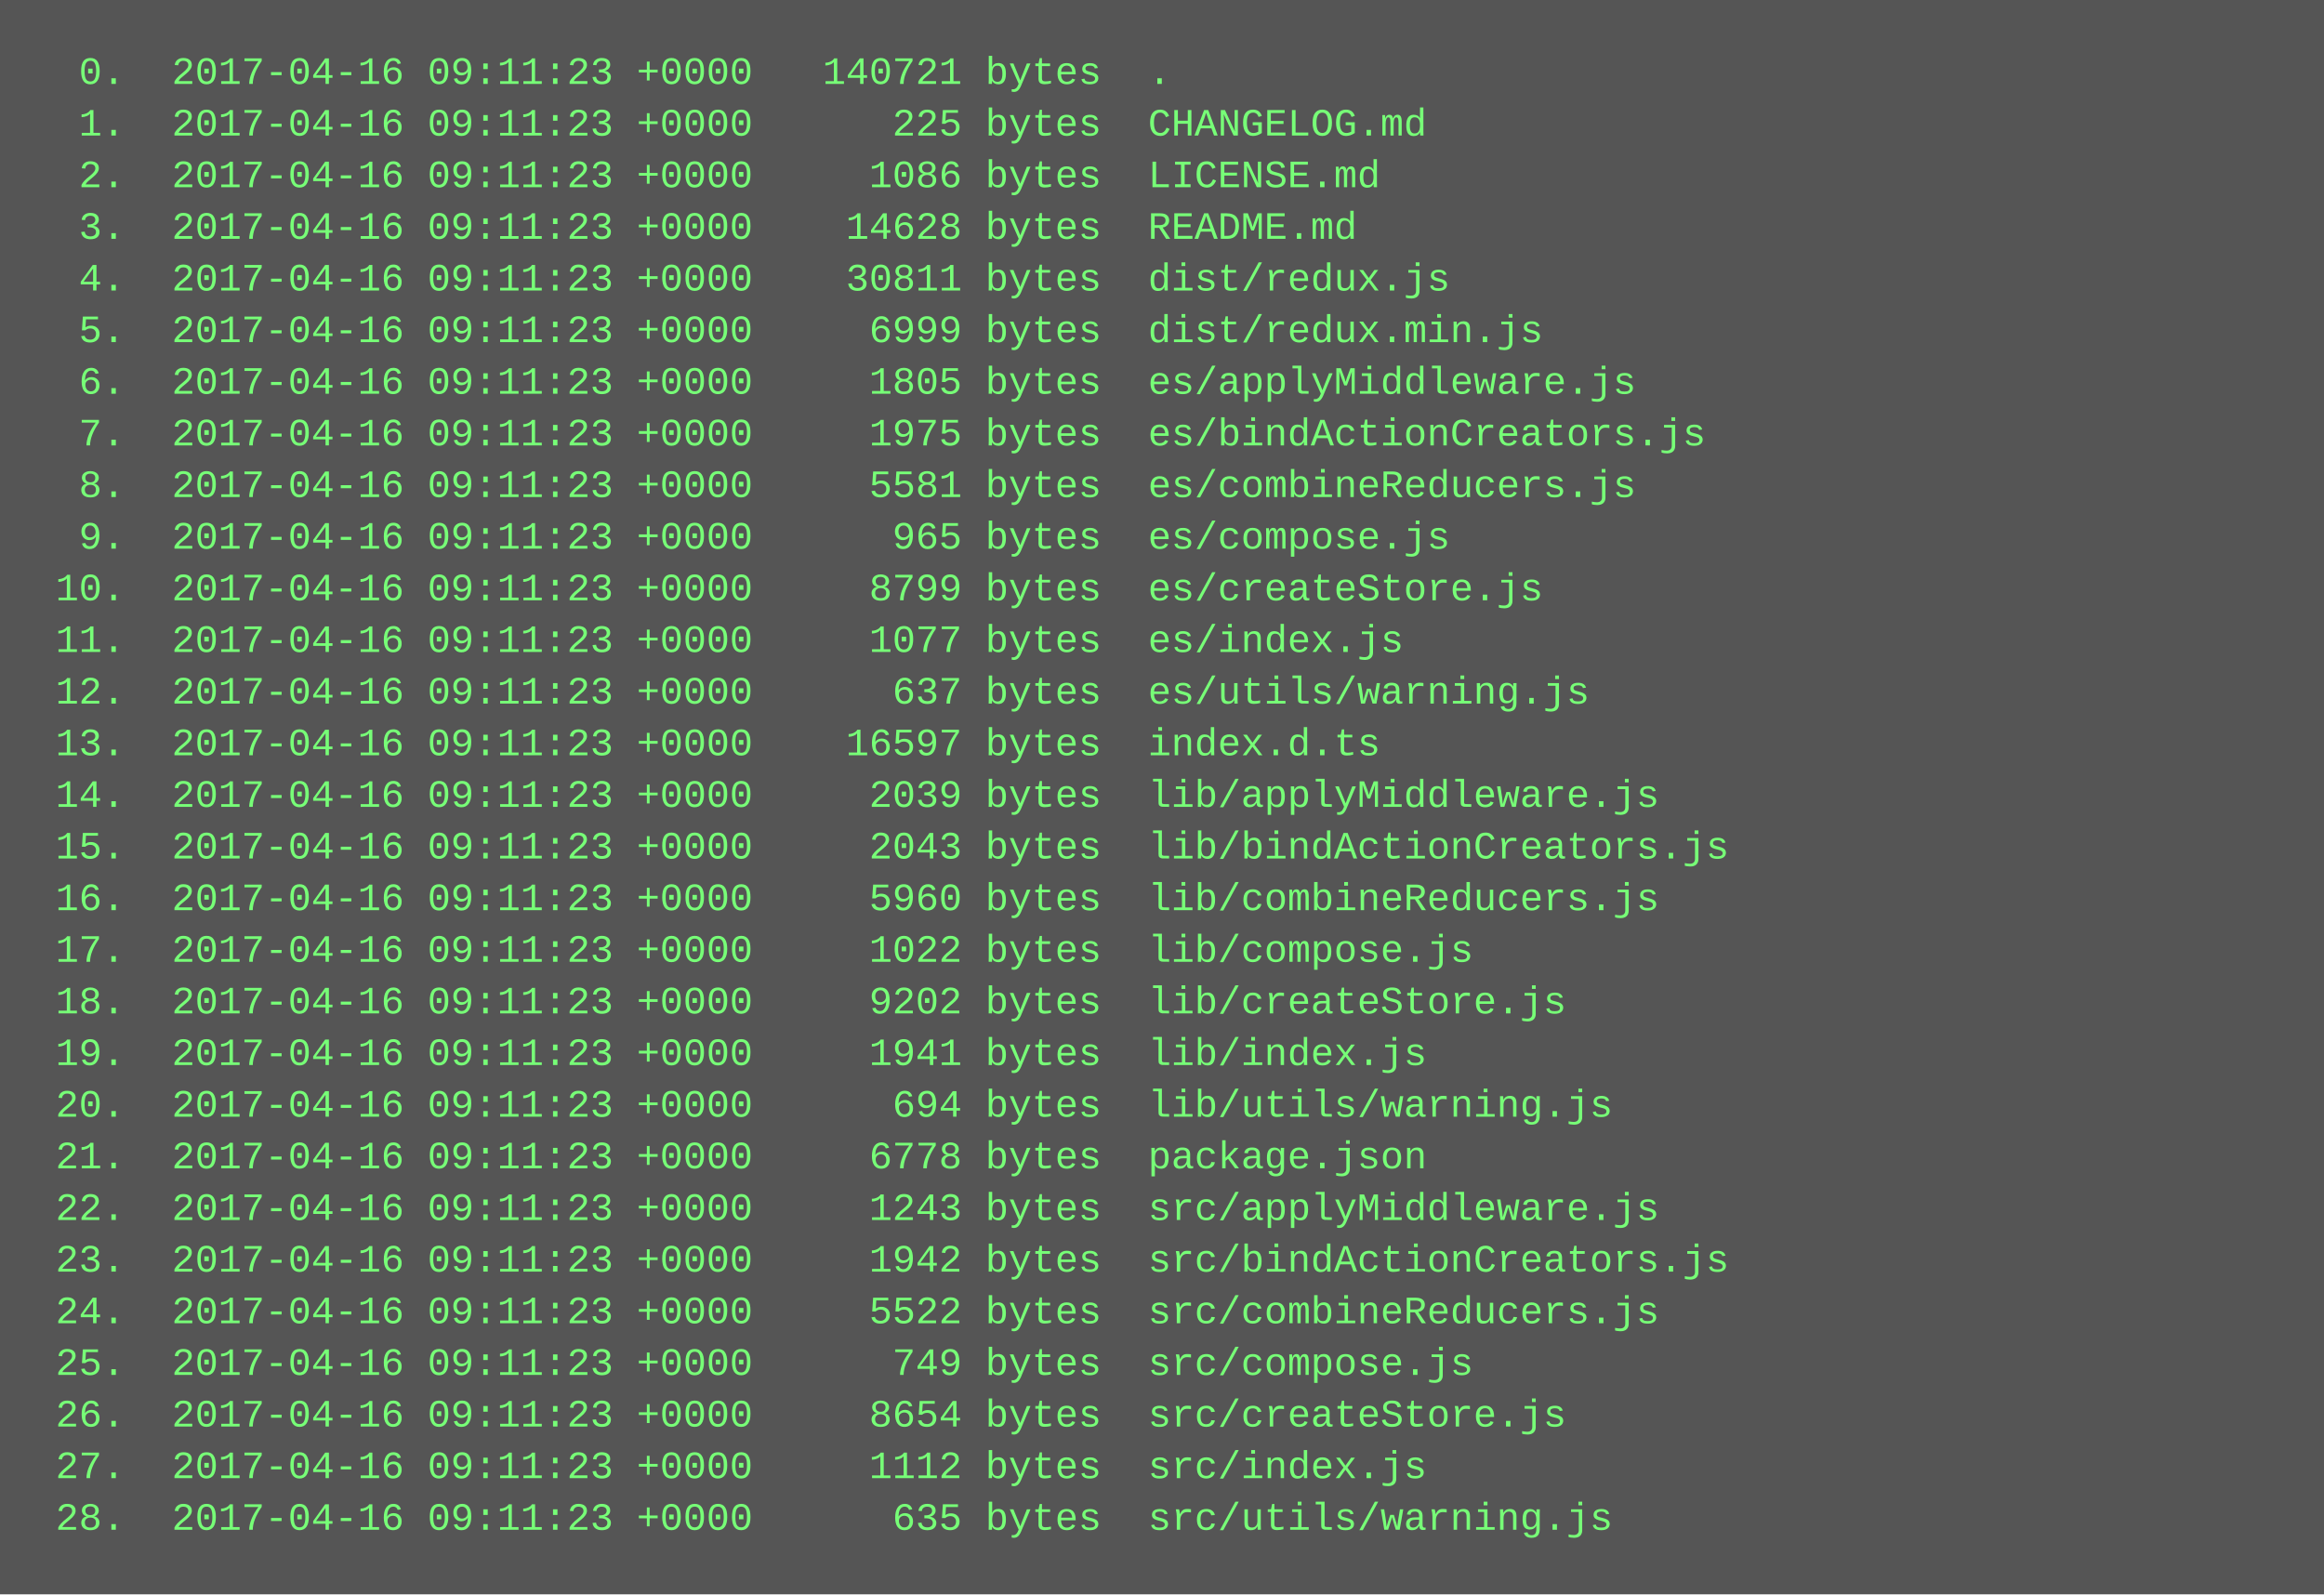
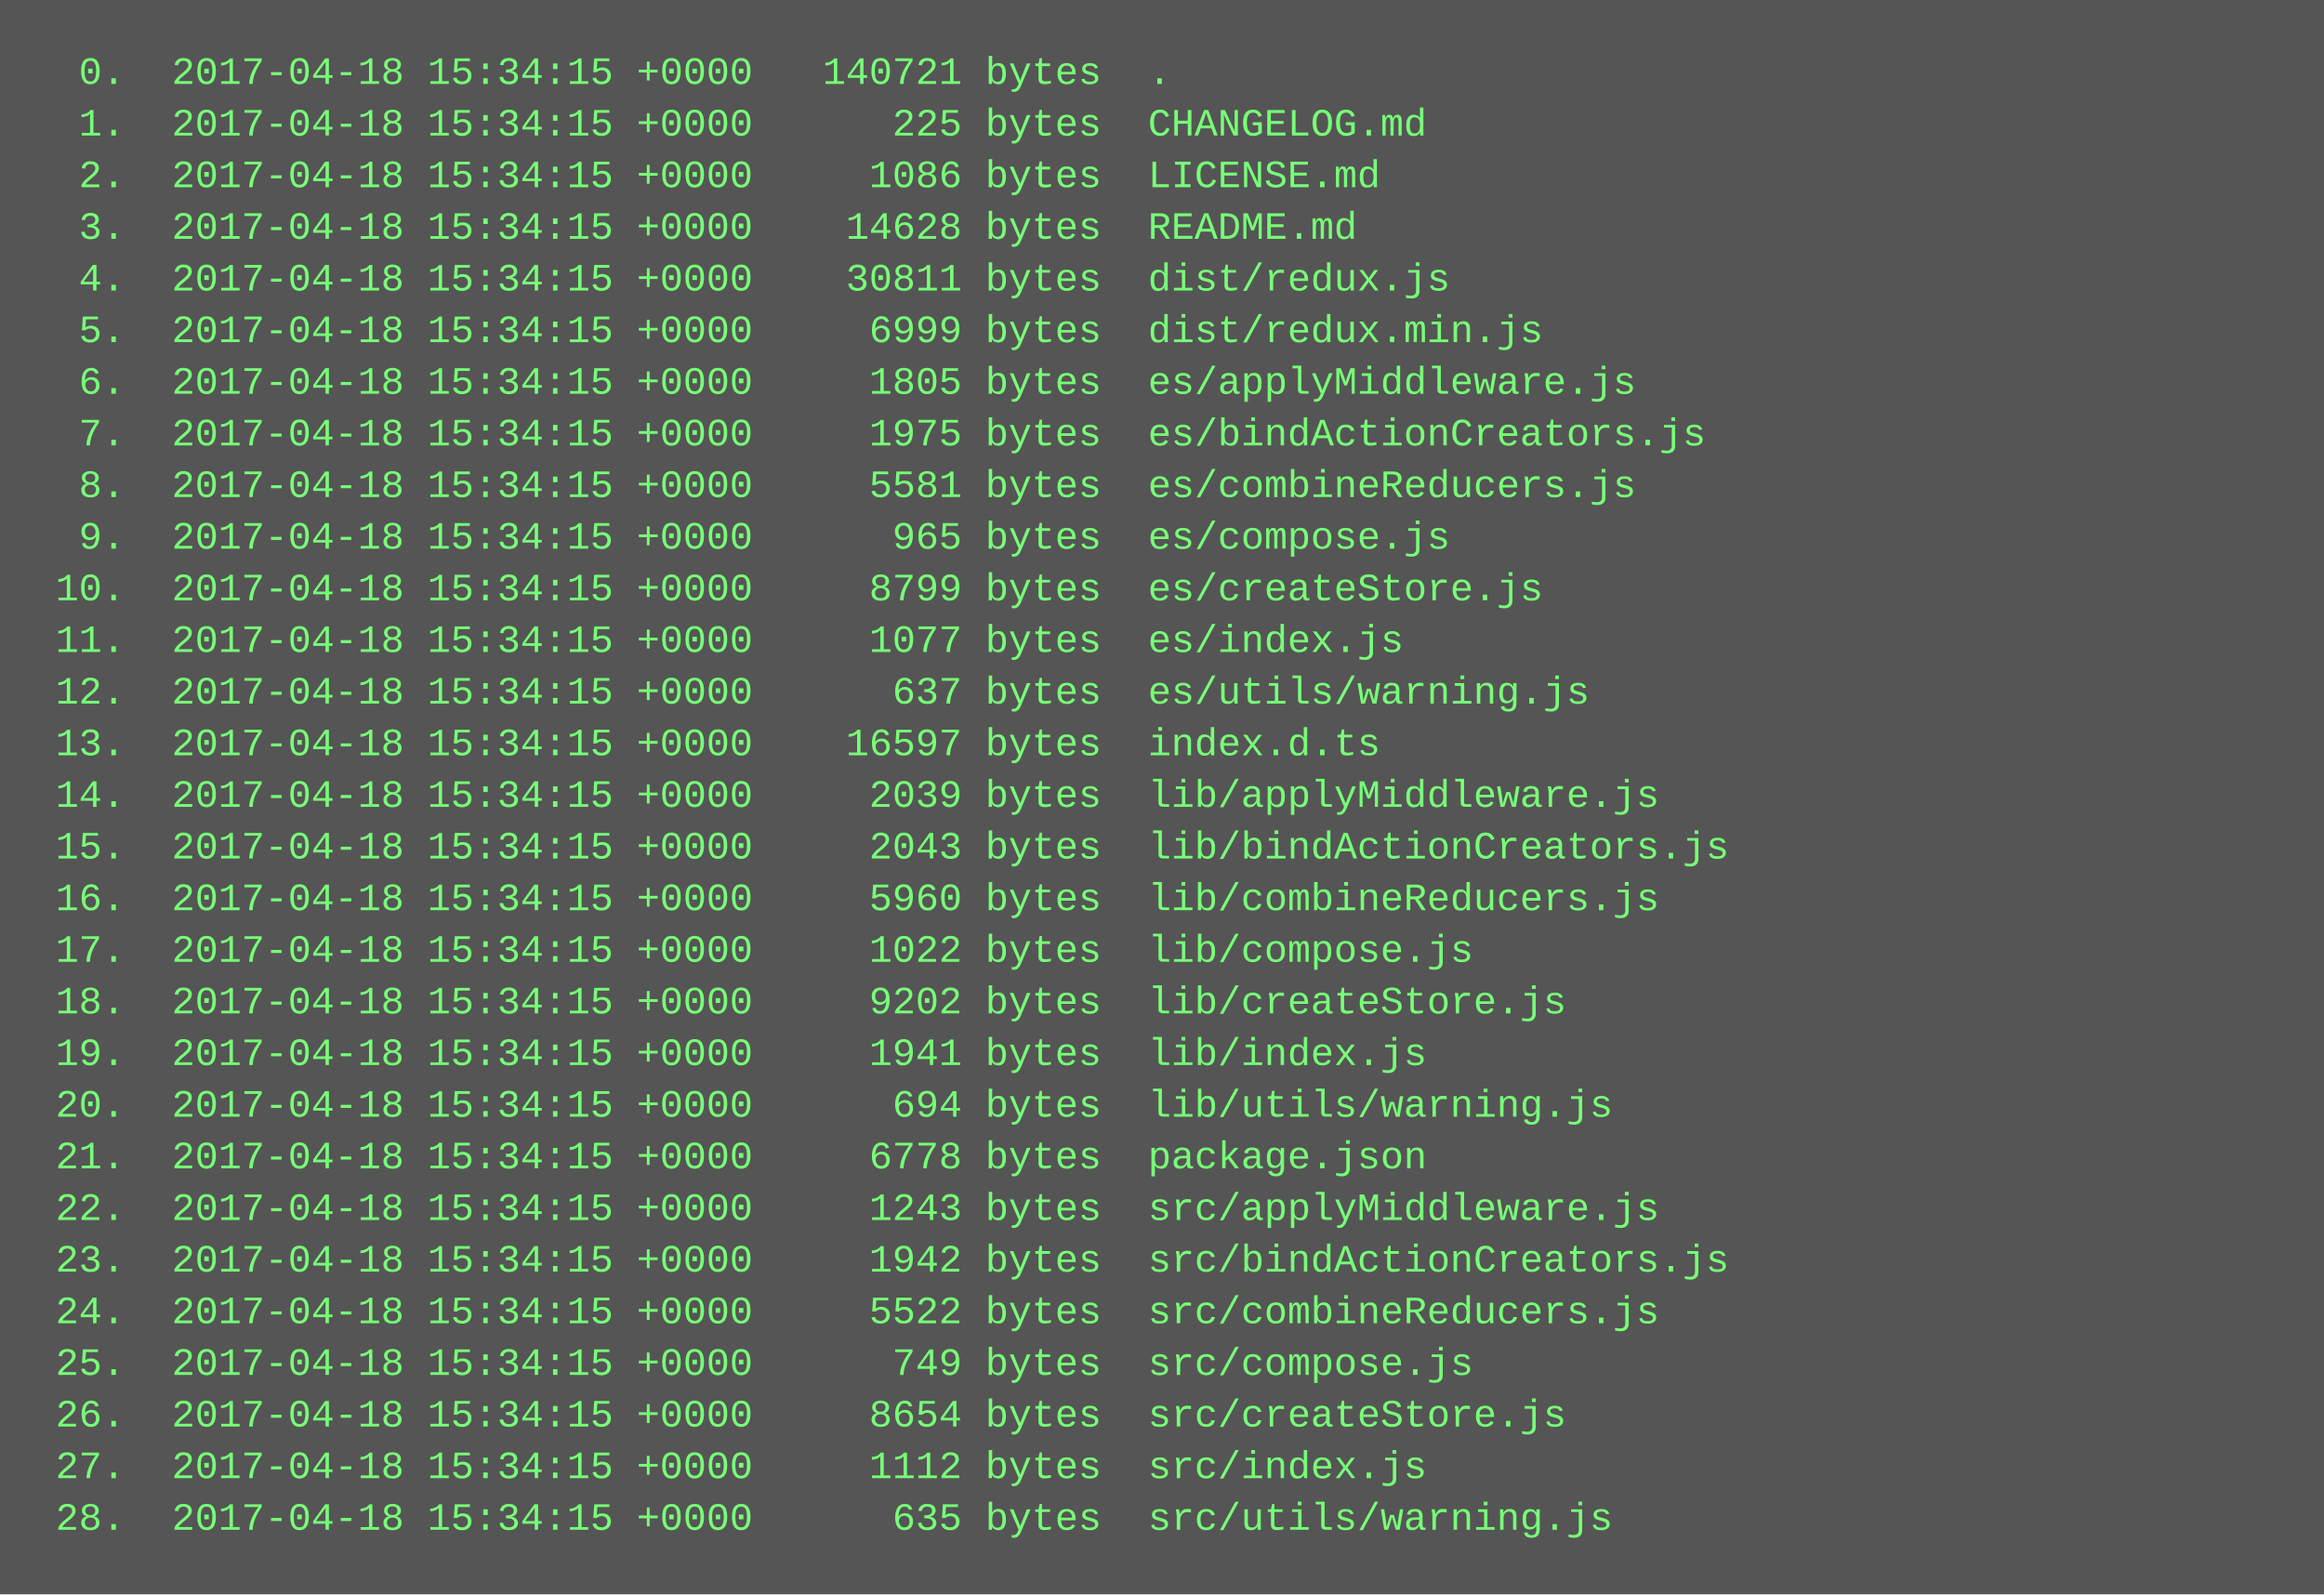
<svg xmlns="http://www.w3.org/2000/svg" height="494" width="720">
  <rect height="494" fill="#555" width="720" />
  <text fill="#7f7" font-family="Courier New" font-size="12" xml:space="preserve">
-     <tspan x="10" y="26">  0.  2017-04-16 09:11:23 +0000   140721 bytes  .</tspan>
-     <tspan x="10" y="42">  1.  2017-04-16 09:11:23 +0000      225 bytes  CHANGELOG.md</tspan>
-     <tspan x="10" y="58">  2.  2017-04-16 09:11:23 +0000     1086 bytes  LICENSE.md</tspan>
-     <tspan x="10" y="74">  3.  2017-04-16 09:11:23 +0000    14628 bytes  README.md</tspan>
-     <tspan x="10" y="90">  4.  2017-04-16 09:11:23 +0000    30811 bytes  dist/redux.js</tspan>
-     <tspan x="10" y="106">  5.  2017-04-16 09:11:23 +0000     6999 bytes  dist/redux.min.js</tspan>
-     <tspan x="10" y="122">  6.  2017-04-16 09:11:23 +0000     1805 bytes  es/applyMiddleware.js</tspan>
-     <tspan x="10" y="138">  7.  2017-04-16 09:11:23 +0000     1975 bytes  es/bindActionCreators.js</tspan>
-     <tspan x="10" y="154">  8.  2017-04-16 09:11:23 +0000     5581 bytes  es/combineReducers.js</tspan>
-     <tspan x="10" y="170">  9.  2017-04-16 09:11:23 +0000      965 bytes  es/compose.js</tspan>
-     <tspan x="10" y="186"> 10.  2017-04-16 09:11:23 +0000     8799 bytes  es/createStore.js</tspan>
-     <tspan x="10" y="202"> 11.  2017-04-16 09:11:23 +0000     1077 bytes  es/index.js</tspan>
-     <tspan x="10" y="218"> 12.  2017-04-16 09:11:23 +0000      637 bytes  es/utils/warning.js</tspan>
-     <tspan x="10" y="234"> 13.  2017-04-16 09:11:23 +0000    16597 bytes  index.d.ts</tspan>
-     <tspan x="10" y="250"> 14.  2017-04-16 09:11:23 +0000     2039 bytes  lib/applyMiddleware.js</tspan>
-     <tspan x="10" y="266"> 15.  2017-04-16 09:11:23 +0000     2043 bytes  lib/bindActionCreators.js</tspan>
-     <tspan x="10" y="282"> 16.  2017-04-16 09:11:23 +0000     5960 bytes  lib/combineReducers.js</tspan>
-     <tspan x="10" y="298"> 17.  2017-04-16 09:11:23 +0000     1022 bytes  lib/compose.js</tspan>
-     <tspan x="10" y="314"> 18.  2017-04-16 09:11:23 +0000     9202 bytes  lib/createStore.js</tspan>
-     <tspan x="10" y="330"> 19.  2017-04-16 09:11:23 +0000     1941 bytes  lib/index.js</tspan>
-     <tspan x="10" y="346"> 20.  2017-04-16 09:11:23 +0000      694 bytes  lib/utils/warning.js</tspan>
-     <tspan x="10" y="362"> 21.  2017-04-16 09:11:23 +0000     6778 bytes  package.json</tspan>
-     <tspan x="10" y="378"> 22.  2017-04-16 09:11:23 +0000     1243 bytes  src/applyMiddleware.js</tspan>
-     <tspan x="10" y="394"> 23.  2017-04-16 09:11:23 +0000     1942 bytes  src/bindActionCreators.js</tspan>
-     <tspan x="10" y="410"> 24.  2017-04-16 09:11:23 +0000     5522 bytes  src/combineReducers.js</tspan>
-     <tspan x="10" y="426"> 25.  2017-04-16 09:11:23 +0000      749 bytes  src/compose.js</tspan>
-     <tspan x="10" y="442"> 26.  2017-04-16 09:11:23 +0000     8654 bytes  src/createStore.js</tspan>
-     <tspan x="10" y="458"> 27.  2017-04-16 09:11:23 +0000     1112 bytes  src/index.js</tspan>
-     <tspan x="10" y="474"> 28.  2017-04-16 09:11:23 +0000      635 bytes  src/utils/warning.js</tspan>
+     <tspan x="10" y="26">  0.  2017-04-18 15:34:15 +0000   140721 bytes  .</tspan>
+     <tspan x="10" y="42">  1.  2017-04-18 15:34:15 +0000      225 bytes  CHANGELOG.md</tspan>
+     <tspan x="10" y="58">  2.  2017-04-18 15:34:15 +0000     1086 bytes  LICENSE.md</tspan>
+     <tspan x="10" y="74">  3.  2017-04-18 15:34:15 +0000    14628 bytes  README.md</tspan>
+     <tspan x="10" y="90">  4.  2017-04-18 15:34:15 +0000    30811 bytes  dist/redux.js</tspan>
+     <tspan x="10" y="106">  5.  2017-04-18 15:34:15 +0000     6999 bytes  dist/redux.min.js</tspan>
+     <tspan x="10" y="122">  6.  2017-04-18 15:34:15 +0000     1805 bytes  es/applyMiddleware.js</tspan>
+     <tspan x="10" y="138">  7.  2017-04-18 15:34:15 +0000     1975 bytes  es/bindActionCreators.js</tspan>
+     <tspan x="10" y="154">  8.  2017-04-18 15:34:15 +0000     5581 bytes  es/combineReducers.js</tspan>
+     <tspan x="10" y="170">  9.  2017-04-18 15:34:15 +0000      965 bytes  es/compose.js</tspan>
+     <tspan x="10" y="186"> 10.  2017-04-18 15:34:15 +0000     8799 bytes  es/createStore.js</tspan>
+     <tspan x="10" y="202"> 11.  2017-04-18 15:34:15 +0000     1077 bytes  es/index.js</tspan>
+     <tspan x="10" y="218"> 12.  2017-04-18 15:34:15 +0000      637 bytes  es/utils/warning.js</tspan>
+     <tspan x="10" y="234"> 13.  2017-04-18 15:34:15 +0000    16597 bytes  index.d.ts</tspan>
+     <tspan x="10" y="250"> 14.  2017-04-18 15:34:15 +0000     2039 bytes  lib/applyMiddleware.js</tspan>
+     <tspan x="10" y="266"> 15.  2017-04-18 15:34:15 +0000     2043 bytes  lib/bindActionCreators.js</tspan>
+     <tspan x="10" y="282"> 16.  2017-04-18 15:34:15 +0000     5960 bytes  lib/combineReducers.js</tspan>
+     <tspan x="10" y="298"> 17.  2017-04-18 15:34:15 +0000     1022 bytes  lib/compose.js</tspan>
+     <tspan x="10" y="314"> 18.  2017-04-18 15:34:15 +0000     9202 bytes  lib/createStore.js</tspan>
+     <tspan x="10" y="330"> 19.  2017-04-18 15:34:15 +0000     1941 bytes  lib/index.js</tspan>
+     <tspan x="10" y="346"> 20.  2017-04-18 15:34:15 +0000      694 bytes  lib/utils/warning.js</tspan>
+     <tspan x="10" y="362"> 21.  2017-04-18 15:34:15 +0000     6778 bytes  package.json</tspan>
+     <tspan x="10" y="378"> 22.  2017-04-18 15:34:15 +0000     1243 bytes  src/applyMiddleware.js</tspan>
+     <tspan x="10" y="394"> 23.  2017-04-18 15:34:15 +0000     1942 bytes  src/bindActionCreators.js</tspan>
+     <tspan x="10" y="410"> 24.  2017-04-18 15:34:15 +0000     5522 bytes  src/combineReducers.js</tspan>
+     <tspan x="10" y="426"> 25.  2017-04-18 15:34:15 +0000      749 bytes  src/compose.js</tspan>
+     <tspan x="10" y="442"> 26.  2017-04-18 15:34:15 +0000     8654 bytes  src/createStore.js</tspan>
+     <tspan x="10" y="458"> 27.  2017-04-18 15:34:15 +0000     1112 bytes  src/index.js</tspan>
+     <tspan x="10" y="474"> 28.  2017-04-18 15:34:15 +0000      635 bytes  src/utils/warning.js</tspan>
  </text>
</svg>
